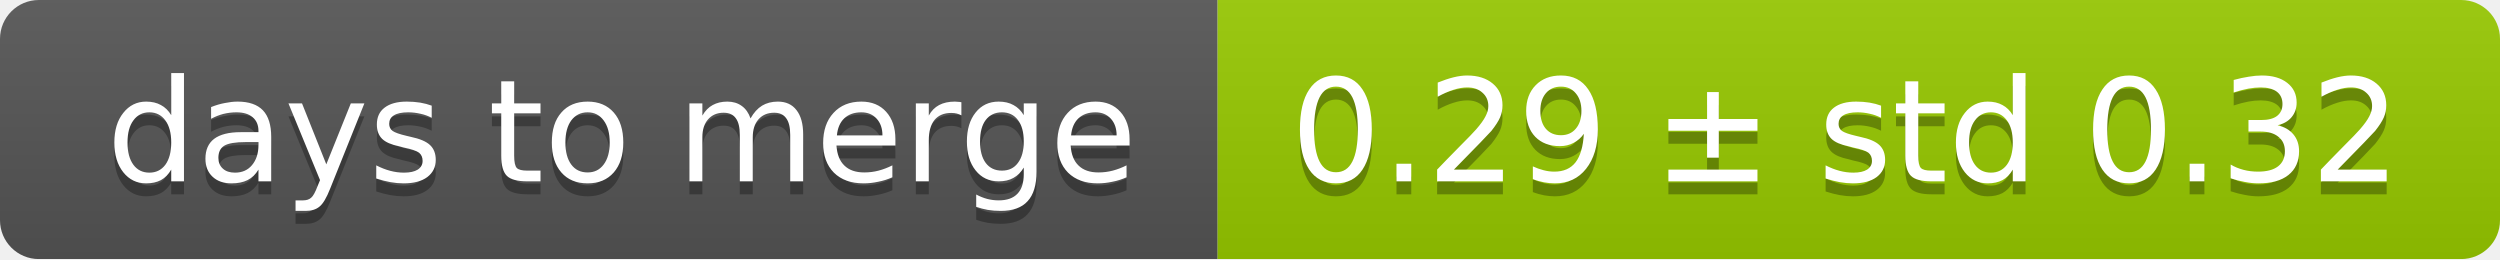
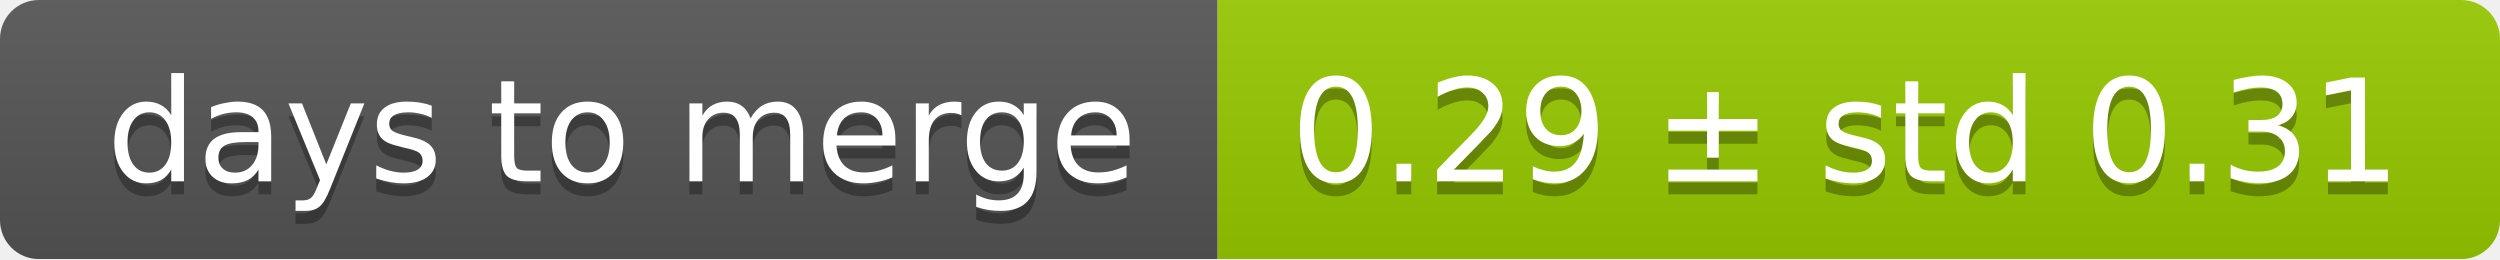
<svg xmlns="http://www.w3.org/2000/svg" width="193" height="20">
  <linearGradient id="smooth" x2="0" y2="100%">
    <stop offset="0" stop-color="#bbb" stop-opacity=".1" />
    <stop offset="1" stop-opacity=".1" />
  </linearGradient>
  <mask id="round">
    <rect width="193" height="20" rx="3" fill="#fff" />
  </mask>
  <g mask="url(#round)">
    <rect width="94" height="20" fill="#555" />
    <rect x="94" width="99" height="20" fill="#97ca00" />
    <rect width="193" height="20" fill="url(#smooth)" />
  </g>
  <g fill="#fff" text-anchor="middle" font-family="DejaVu Sans,Verdana,Geneva,sans-serif" font-size="11">
    <text x="48" y="15" fill="#010101" fill-opacity=".3">days to merge</text>
    <text x="48" y="14">days to merge</text>
-     <text x="142.5" y="15" fill="#010101" fill-opacity=".3">0.29 ± std 0.32</text>
-     <text x="142.5" y="14">0.29 ± std 0.32</text>
+     <text x="142.5" y="15" fill="#010101" fill-opacity=".3">0.29 ± std 0.31</text>
+     <text x="142.5" y="14">0.29 ± std 0.31</text>
  </g>
</svg>
